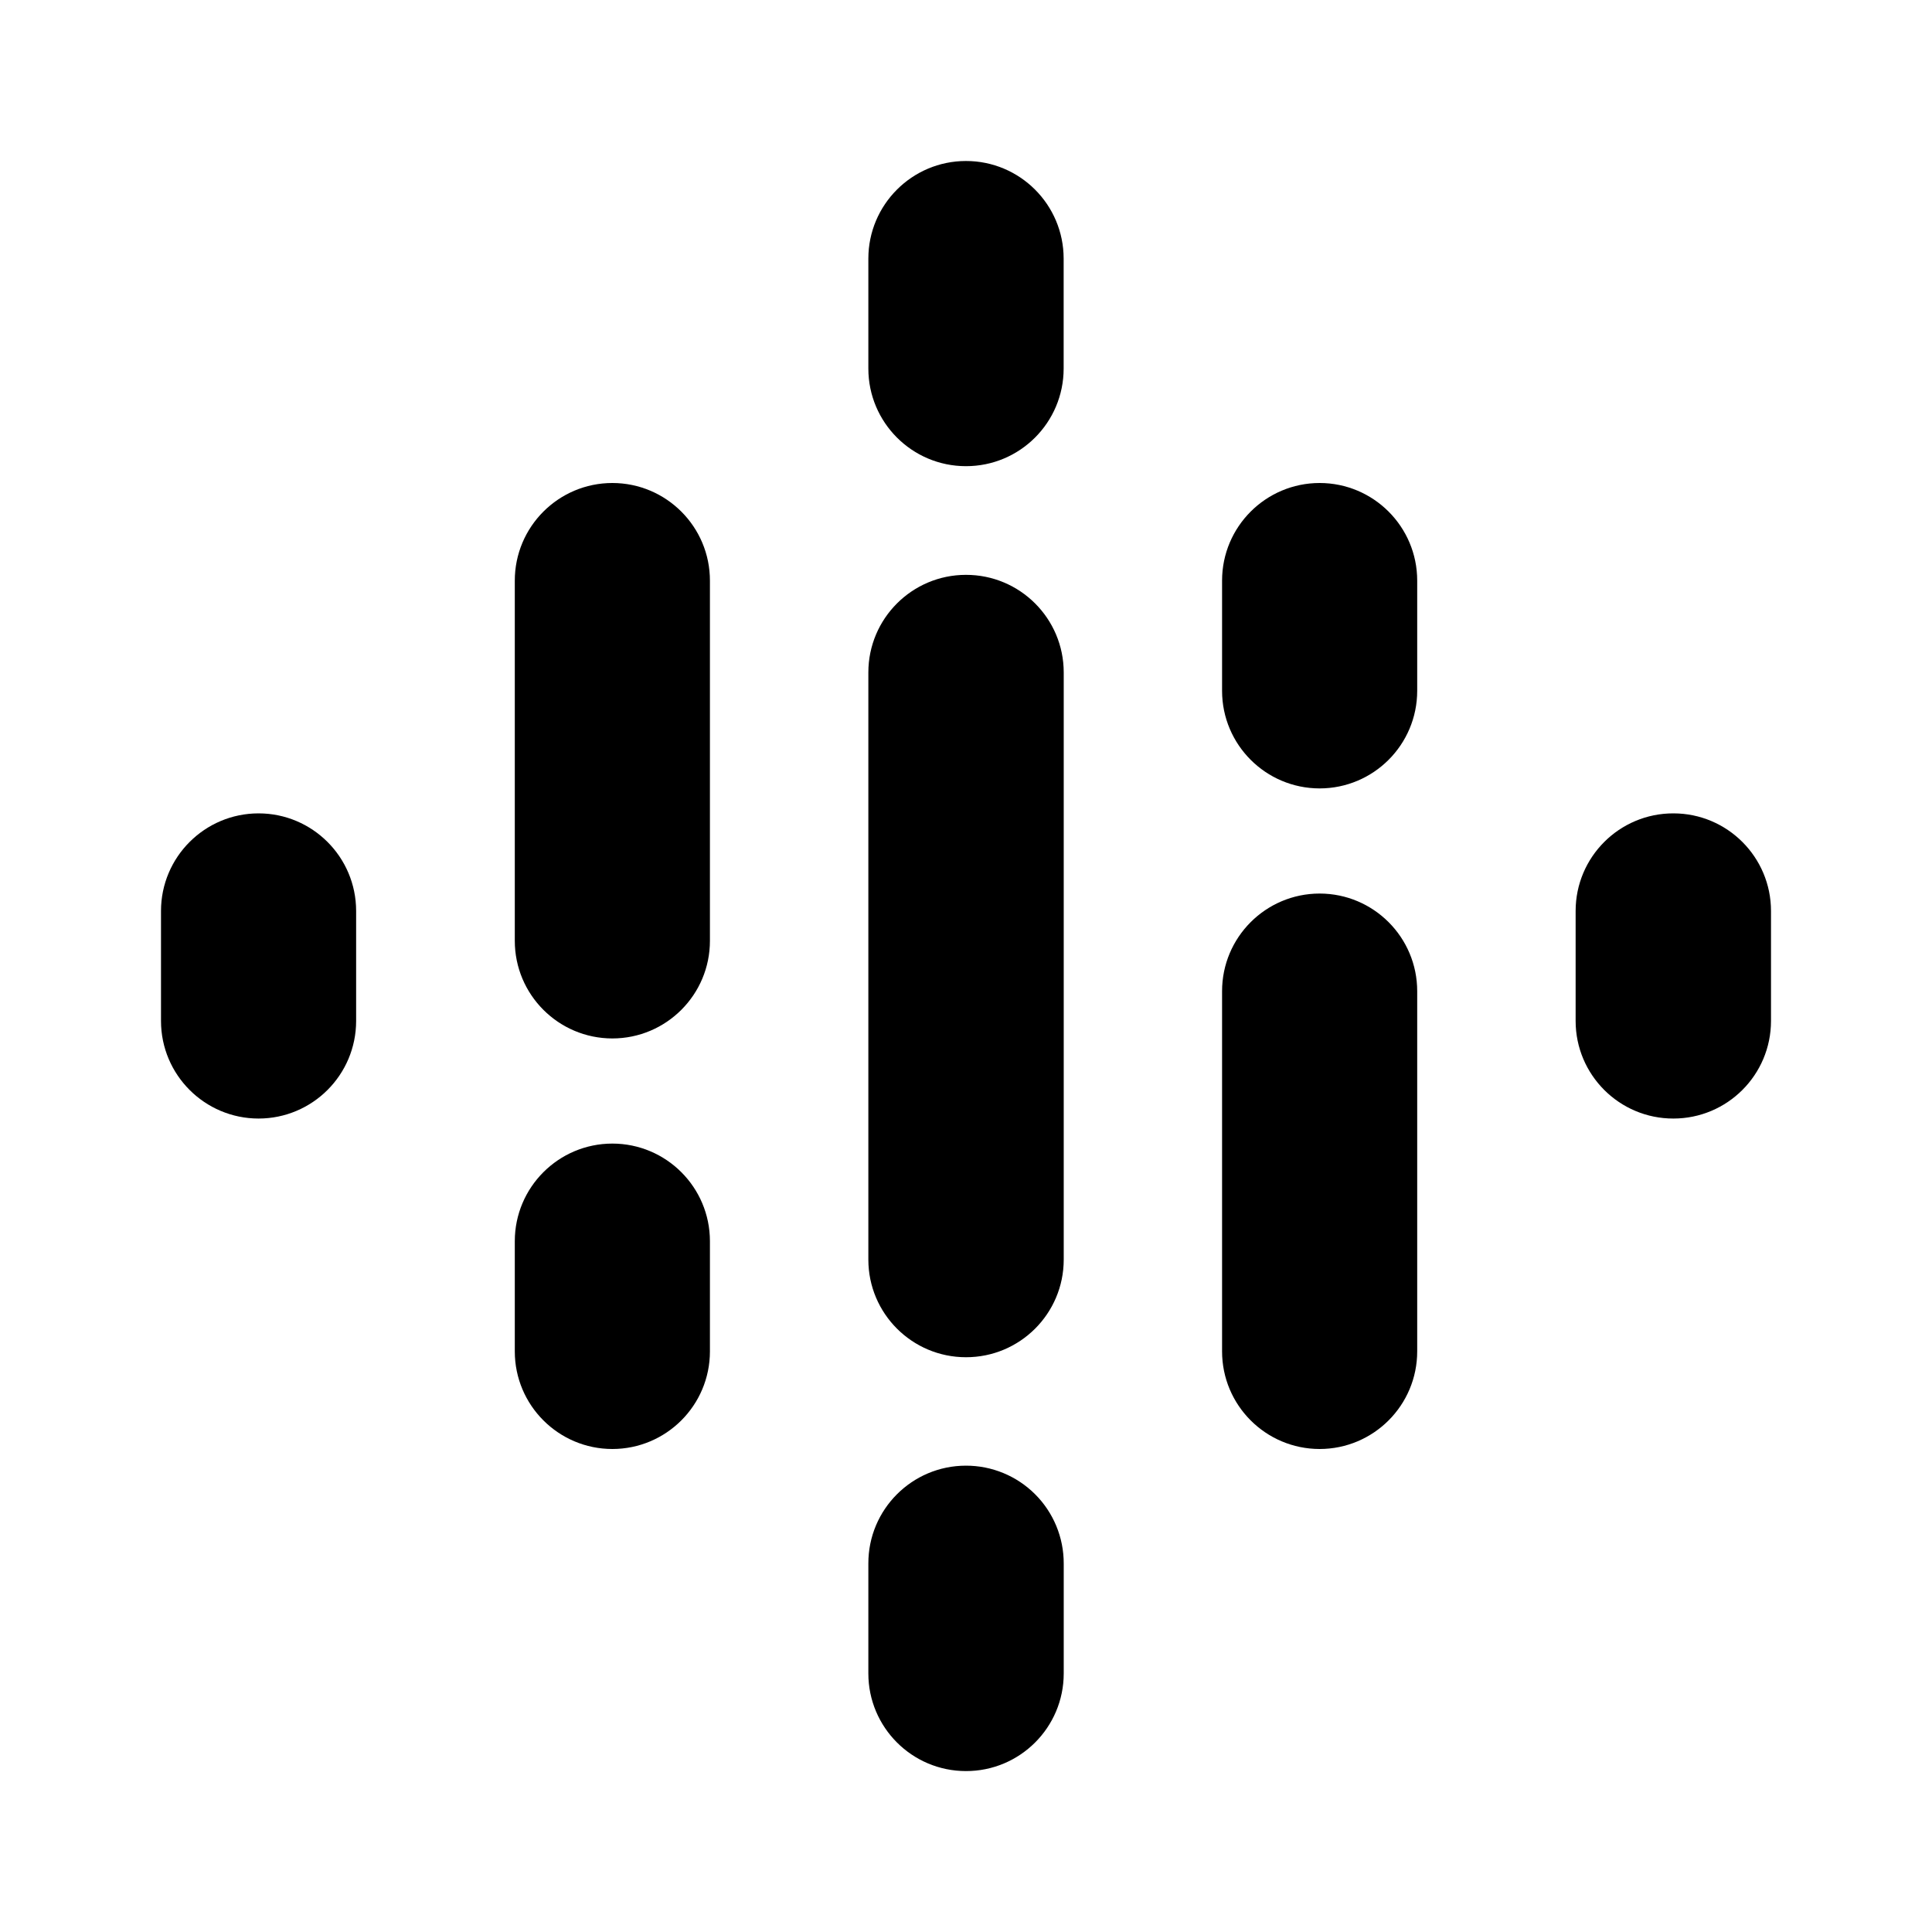
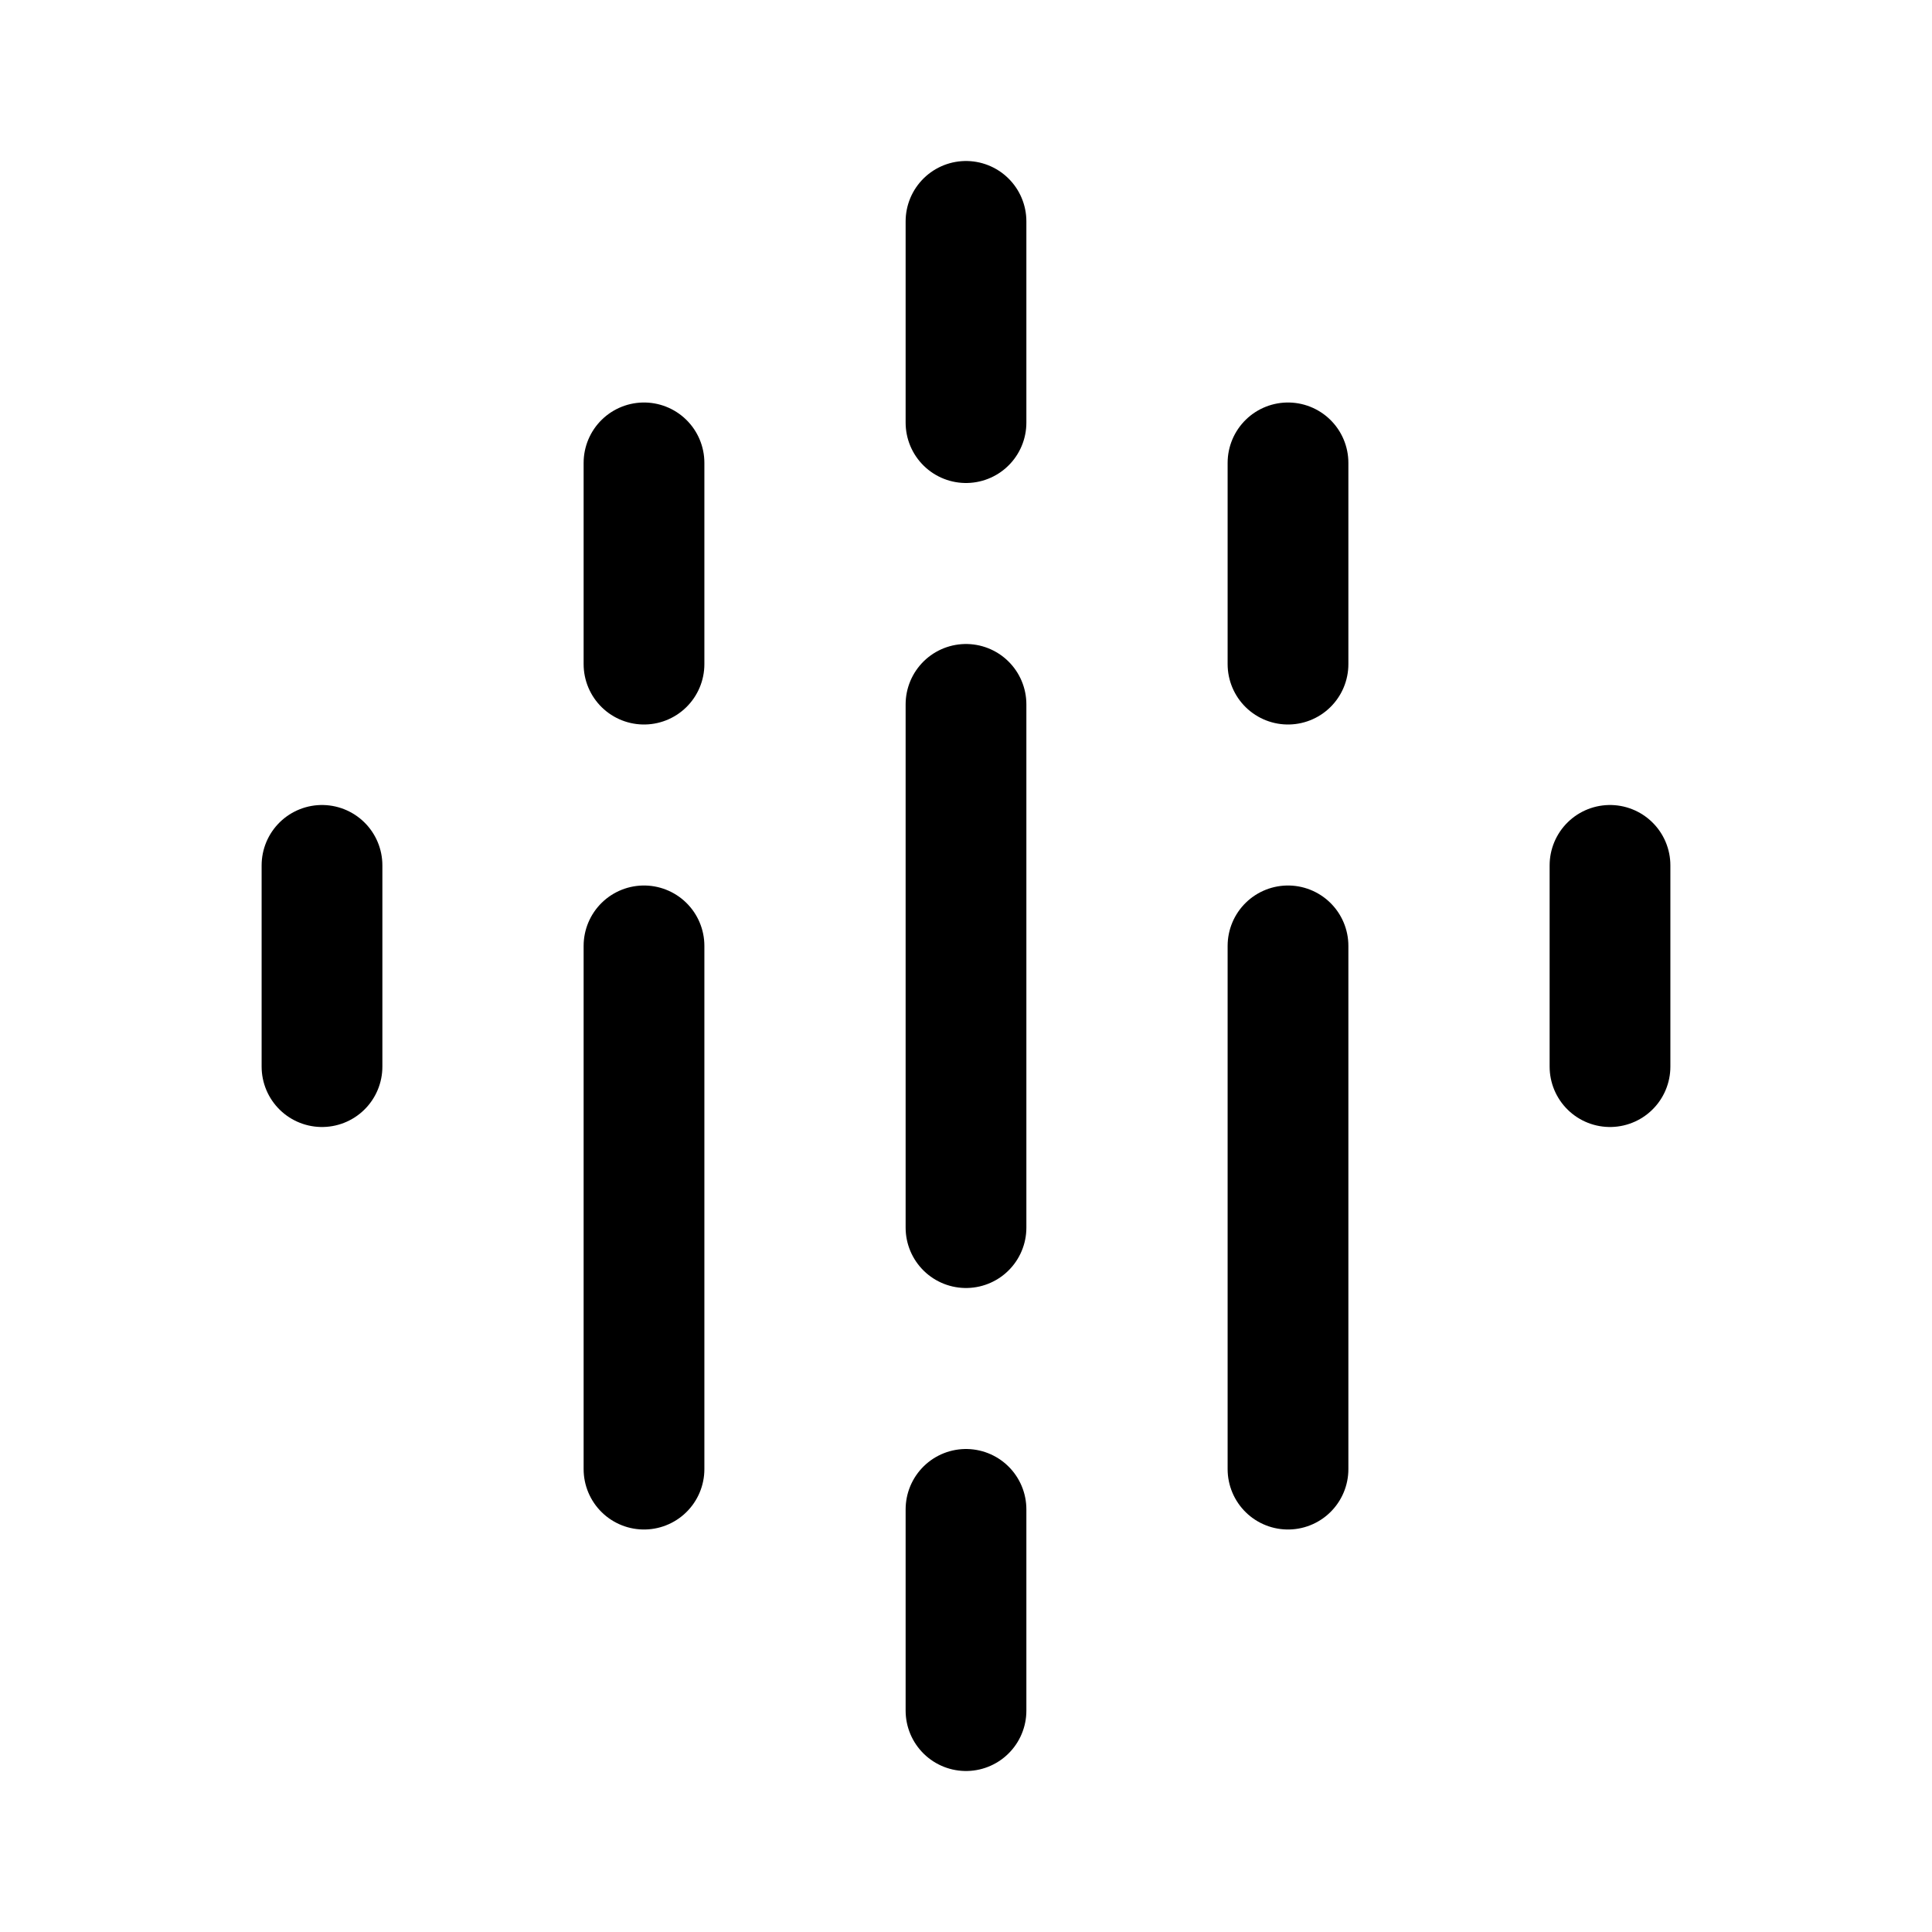
- <svg xmlns="http://www.w3.org/2000/svg" width="24" height="24" viewBox="0 0 24 24" fill="none" version="1.1" id="svg24">
-   <defs id="defs28" />
-   <path id="path22" style="color:#000000;fill:#000000;stroke-width:1.304;stroke-linecap:round;-inkscape-stroke:none" d="M 11.999,2 A 1.213,1.213 0 0 0 10.787,3.212 V 4.579 A 1.213,1.213 0 0 0 11.999,5.791 1.213,1.213 0 0 0 13.213,4.579 V 3.212 A 1.213,1.213 0 0 0 11.999,2 Z m 0,5.141 a 1.213,1.213 0 0 0 -1.212,1.212 v 7.295 a 1.213,1.213 0 0 0 1.212,1.212 1.213,1.213 0 0 0 1.215,-1.212 V 8.353 a 1.213,1.213 0 0 0 -1.215,-1.212 z m 0,11.066 a 1.213,1.213 0 0 0 -1.212,1.215 v 1.367 a 1.213,1.213 0 0 0 1.212,1.212 1.213,1.213 0 0 0 1.215,-1.212 v -1.367 a 1.213,1.213 0 0 0 -1.215,-1.215 z m -0.652,1.215 v 1.367 h 1.304 V 19.421 Z M 16.393,6 a 1.213,1.213 0 0 0 -1.212,1.212 v 1.37 a 1.213,1.213 0 0 0 1.212,1.212 1.213,1.213 0 0 0 1.212,-1.212 V 7.212 A 1.213,1.213 0 0 0 16.393,6 Z m 0,5.1 a 1.213,1.213 0 0 0 -1.212,1.215 v 4.471 A 1.213,1.213 0 0 0 16.393,18 1.213,1.213 0 0 0 17.605,16.785 V 12.314 A 1.213,1.213 0 0 0 16.393,11.1 Z M 15.742,7.212 v 1.37 h 1.304 V 7.212 Z M 7.607,6 A 1.213,1.213 0 0 0 6.395,7.215 V 11.686 A 1.213,1.213 0 0 0 7.607,12.9 1.213,1.213 0 0 0 8.819,11.686 V 7.215 A 1.213,1.213 0 0 0 7.607,6 Z m 0,8.206 a 1.213,1.213 0 0 0 -1.212,1.212 v 1.37 A 1.213,1.213 0 0 0 7.607,18 1.213,1.213 0 0 0 8.819,16.788 V 15.418 A 1.213,1.213 0 0 0 7.607,14.206 Z m -0.652,1.212 v 1.37 H 8.258 V 15.418 Z M 20.788,10.104 a 1.213,1.213 0 0 0 -1.215,1.212 v 1.367 a 1.213,1.213 0 0 0 1.215,1.212 1.213,1.213 0 0 0 1.212,-1.212 V 11.316 a 1.213,1.213 0 0 0 -1.212,-1.212 z m -0.652,1.212 v 1.367 h 1.304 V 11.316 Z M 3.212,10.104 A 1.213,1.213 0 0 0 2,11.316 v 1.367 a 1.213,1.213 0 0 0 1.212,1.212 1.213,1.213 0 0 0 1.212,-1.212 V 11.316 A 1.213,1.213 0 0 0 3.212,10.104 Z m -0.652,1.212 v 1.367 H 3.864 V 11.316 Z" />
+ <svg xmlns="http://www.w3.org/2000/svg" width="192" height="192" viewBox="0 0 192 192" fill="none">
+   <path d="M96 70L96 122" stroke="black" stroke-width="12" stroke-linecap="round" stroke-linejoin="round" />
+   <path d="M128 94L128 146" stroke="black" stroke-width="12" stroke-linecap="round" stroke-linejoin="round" />
+   <path d="M96 22V42" stroke="black" stroke-width="12" stroke-linecap="round" stroke-linejoin="round" />
+   <path d="M128 46V66" stroke="black" stroke-width="12" stroke-linecap="round" stroke-linejoin="round" />
+   <path d="M160 86V106" stroke="black" stroke-width="12" stroke-linecap="round" stroke-linejoin="round" />
+   <path d="M64 94L64 146" stroke="black" stroke-width="12" stroke-linecap="round" stroke-linejoin="round" />
+   <path d="M64 46V66" stroke="black" stroke-width="12" stroke-linecap="round" stroke-linejoin="round" />
+   <path d="M32 86V106" stroke="black" stroke-width="12" stroke-linecap="round" stroke-linejoin="round" />
+   <path d="M96 150V170" stroke="black" stroke-width="12" stroke-linecap="round" stroke-linejoin="round" />
</svg>
